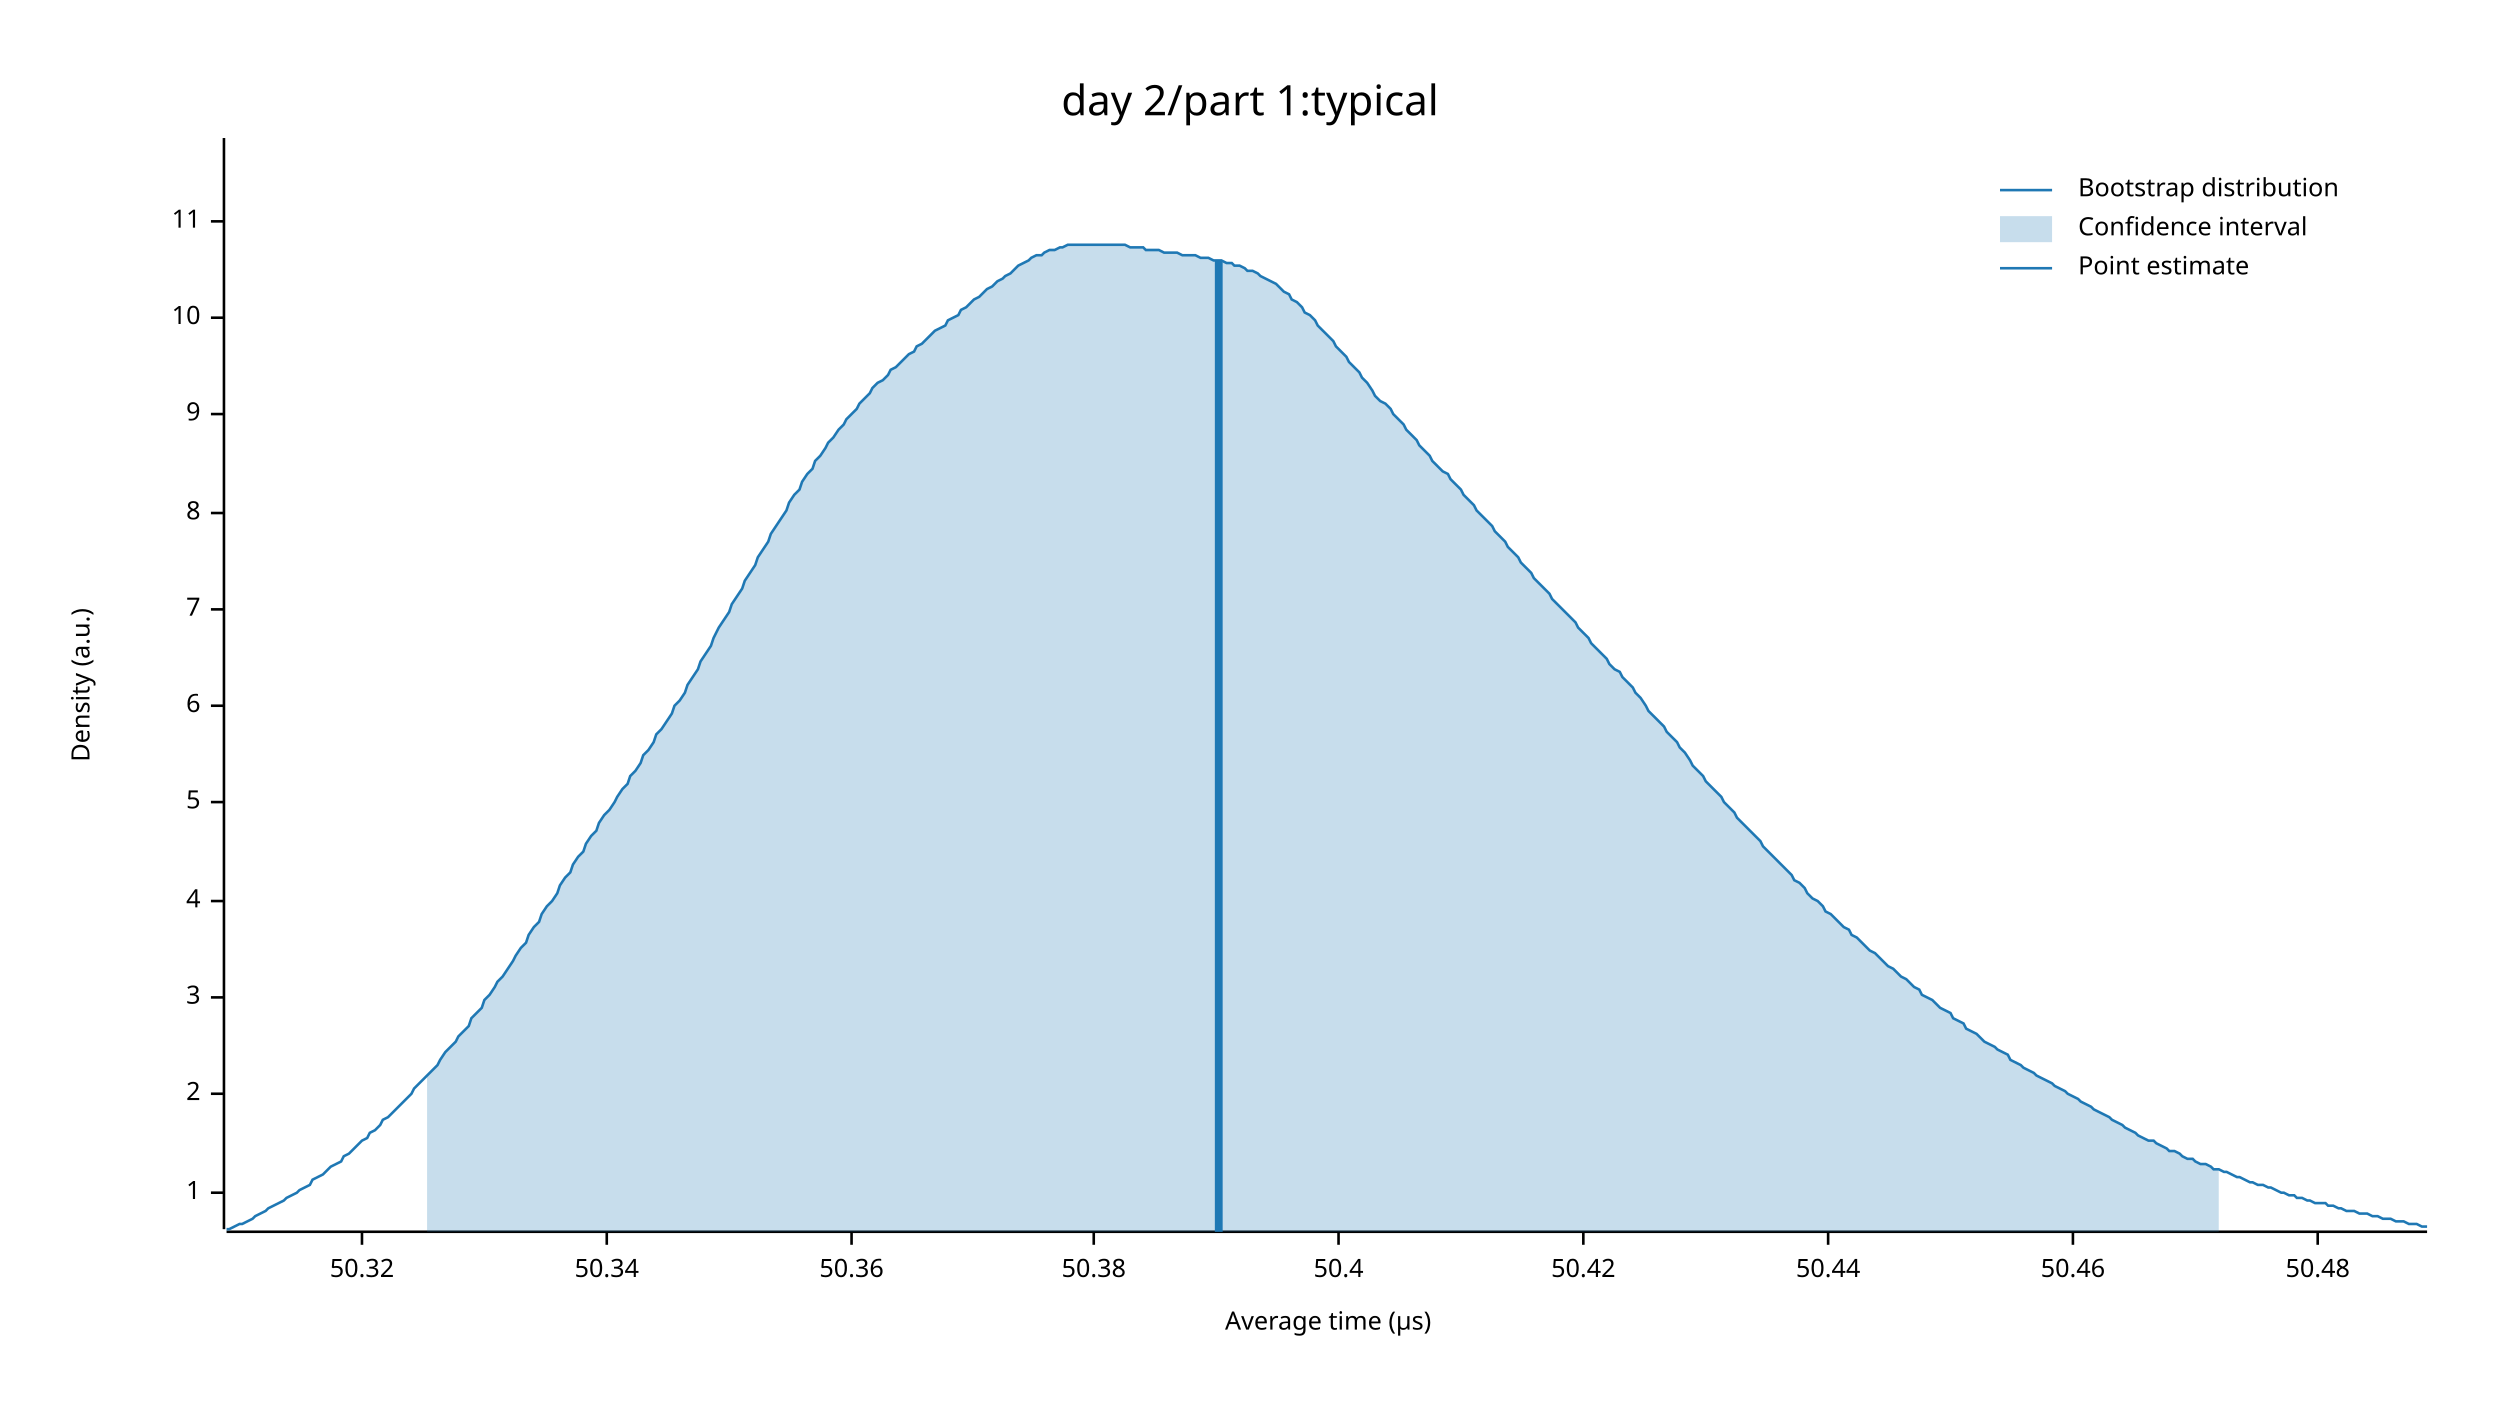
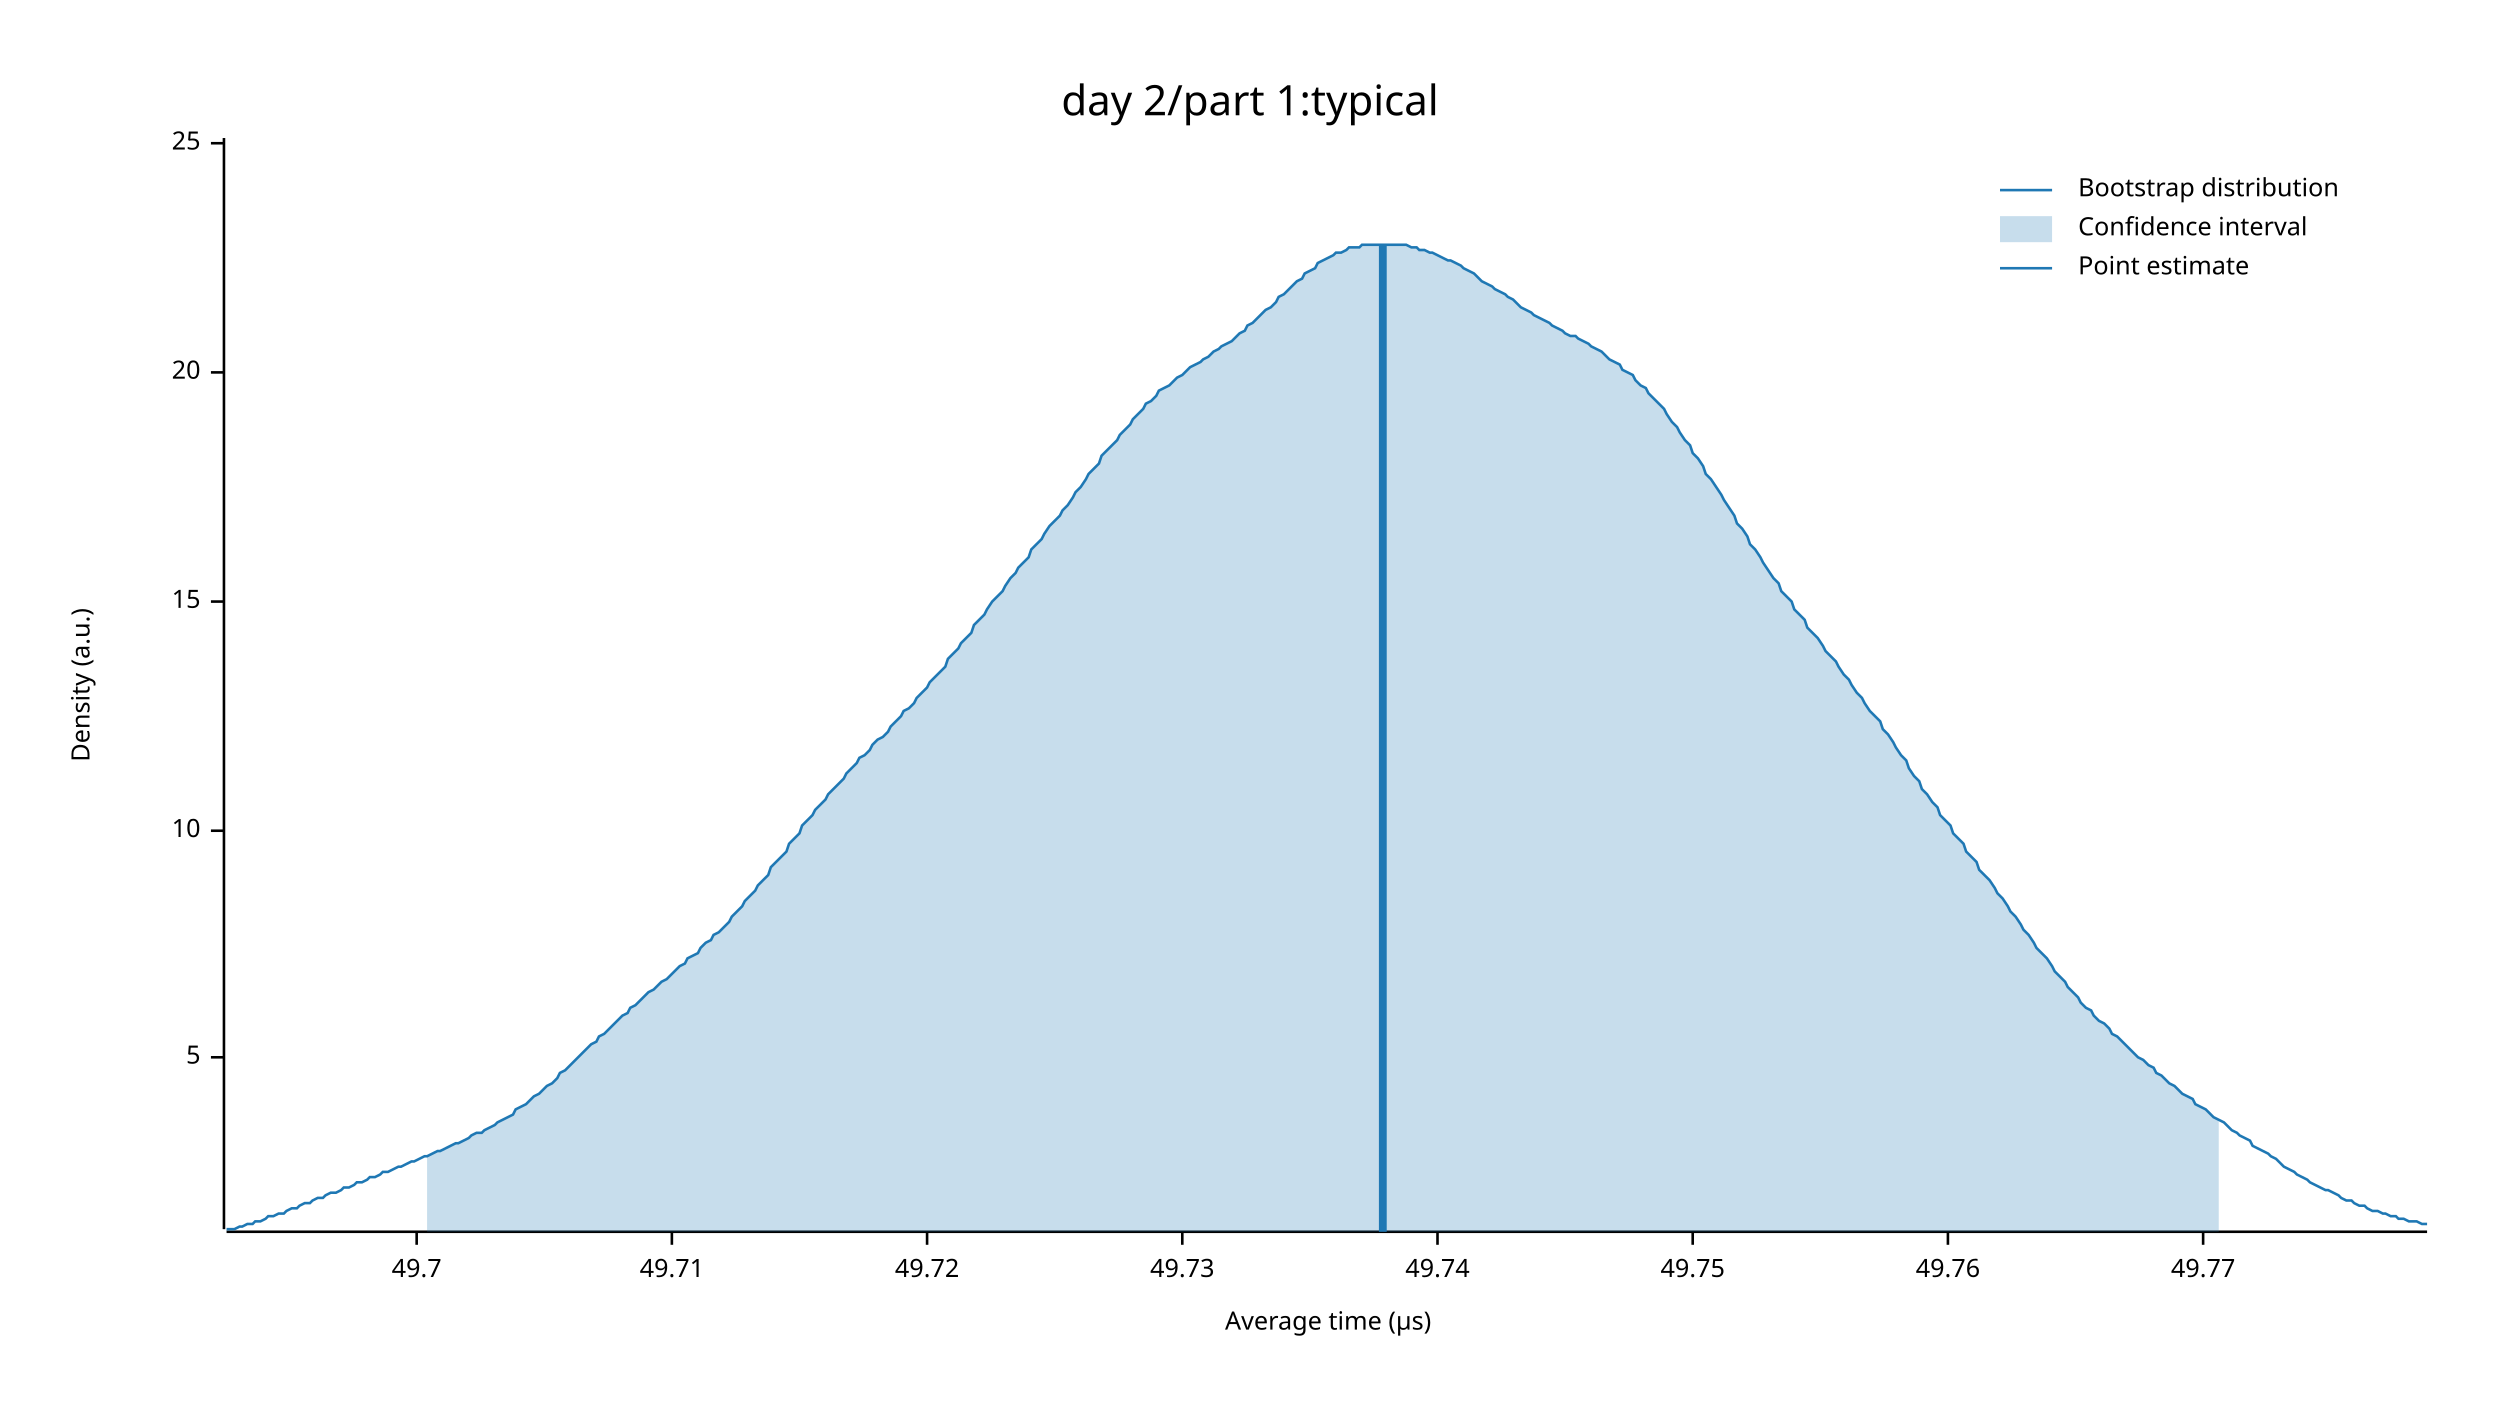
<svg xmlns="http://www.w3.org/2000/svg" width="960" height="540" viewBox="0 0 960 540">
  <text x="480" y="32" dy="0.76em" text-anchor="middle" font-family="sans-serif" font-size="16.129" opacity="1" fill="#000000">
day 2/part 1:typical
</text>
  <text x="27" y="263" dy="0.76em" text-anchor="middle" font-family="sans-serif" font-size="9.677" opacity="1" fill="#000000" transform="rotate(270, 27, 263)">
Density (a.u.)
</text>
  <text x="510" y="513" dy="-0.5ex" text-anchor="middle" font-family="sans-serif" font-size="9.677" opacity="1" fill="#000000">
Average time (µs)
</text>
  <polyline fill="none" opacity="1" stroke="#000000" stroke-width="1" points="86,53 86,472 " />
-   <text x="77" y="458" dy="0.5ex" text-anchor="end" font-family="sans-serif" font-size="9.677" opacity="1" fill="#000000">
- 1
- </text>
-   <polyline fill="none" opacity="1" stroke="#000000" stroke-width="1" points="81,458 86,458 " />
-   <text x="77" y="420" dy="0.5ex" text-anchor="end" font-family="sans-serif" font-size="9.677" opacity="1" fill="#000000">
- 2
- </text>
-   <polyline fill="none" opacity="1" stroke="#000000" stroke-width="1" points="81,420 86,420 " />
-   <text x="77" y="383" dy="0.5ex" text-anchor="end" font-family="sans-serif" font-size="9.677" opacity="1" fill="#000000">
- 3
- </text>
-   <polyline fill="none" opacity="1" stroke="#000000" stroke-width="1" points="81,383 86,383 " />
-   <text x="77" y="346" dy="0.5ex" text-anchor="end" font-family="sans-serif" font-size="9.677" opacity="1" fill="#000000">
- 4
- </text>
-   <polyline fill="none" opacity="1" stroke="#000000" stroke-width="1" points="81,346 86,346 " />
-   <text x="77" y="308" dy="0.5ex" text-anchor="end" font-family="sans-serif" font-size="9.677" opacity="1" fill="#000000">
+   <text x="77" y="406" dy="0.5ex" text-anchor="end" font-family="sans-serif" font-size="9.677" opacity="1" fill="#000000">
5
</text>
-   <polyline fill="none" opacity="1" stroke="#000000" stroke-width="1" points="81,308 86,308 " />
-   <text x="77" y="271" dy="0.5ex" text-anchor="end" font-family="sans-serif" font-size="9.677" opacity="1" fill="#000000">
- 6
- </text>
-   <polyline fill="none" opacity="1" stroke="#000000" stroke-width="1" points="81,271 86,271 " />
-   <text x="77" y="234" dy="0.5ex" text-anchor="end" font-family="sans-serif" font-size="9.677" opacity="1" fill="#000000">
- 7
- </text>
-   <polyline fill="none" opacity="1" stroke="#000000" stroke-width="1" points="81,234 86,234 " />
-   <text x="77" y="197" dy="0.5ex" text-anchor="end" font-family="sans-serif" font-size="9.677" opacity="1" fill="#000000">
- 8
- </text>
-   <polyline fill="none" opacity="1" stroke="#000000" stroke-width="1" points="81,197 86,197 " />
-   <text x="77" y="159" dy="0.5ex" text-anchor="end" font-family="sans-serif" font-size="9.677" opacity="1" fill="#000000">
- 9
- </text>
-   <polyline fill="none" opacity="1" stroke="#000000" stroke-width="1" points="81,159 86,159 " />
-   <text x="77" y="122" dy="0.5ex" text-anchor="end" font-family="sans-serif" font-size="9.677" opacity="1" fill="#000000">
+   <polyline fill="none" opacity="1" stroke="#000000" stroke-width="1" points="81,406 86,406 " />
+   <text x="77" y="319" dy="0.5ex" text-anchor="end" font-family="sans-serif" font-size="9.677" opacity="1" fill="#000000">
10
</text>
-   <polyline fill="none" opacity="1" stroke="#000000" stroke-width="1" points="81,122 86,122 " />
-   <text x="77" y="85" dy="0.5ex" text-anchor="end" font-family="sans-serif" font-size="9.677" opacity="1" fill="#000000">
- 11
+   <polyline fill="none" opacity="1" stroke="#000000" stroke-width="1" points="81,319 86,319 " />
+   <text x="77" y="231" dy="0.5ex" text-anchor="end" font-family="sans-serif" font-size="9.677" opacity="1" fill="#000000">
+ 15
</text>
-   <polyline fill="none" opacity="1" stroke="#000000" stroke-width="1" points="81,85 86,85 " />
+   <polyline fill="none" opacity="1" stroke="#000000" stroke-width="1" points="81,231 86,231 " />
+   <text x="77" y="143" dy="0.5ex" text-anchor="end" font-family="sans-serif" font-size="9.677" opacity="1" fill="#000000">
+ 20
+ </text>
+   <polyline fill="none" opacity="1" stroke="#000000" stroke-width="1" points="81,143 86,143 " />
+   <text x="77" y="55" dy="0.5ex" text-anchor="end" font-family="sans-serif" font-size="9.677" opacity="1" fill="#000000">
+ 25
+ </text>
+   <polyline fill="none" opacity="1" stroke="#000000" stroke-width="1" points="81,55 86,55 " />
  <polyline fill="none" opacity="1" stroke="#000000" stroke-width="1" points="87,473 932,473 " />
-   <text x="139" y="483" dy="0.76em" text-anchor="middle" font-family="sans-serif" font-size="9.677" opacity="1" fill="#000000">
- 50.32
+   <text x="160" y="483" dy="0.76em" text-anchor="middle" font-family="sans-serif" font-size="9.677" opacity="1" fill="#000000">
+ 49.7
</text>
-   <polyline fill="none" opacity="1" stroke="#000000" stroke-width="1" points="139,473 139,478 " />
-   <text x="233" y="483" dy="0.76em" text-anchor="middle" font-family="sans-serif" font-size="9.677" opacity="1" fill="#000000">
- 50.34
+   <polyline fill="none" opacity="1" stroke="#000000" stroke-width="1" points="160,473 160,478 " />
+   <text x="258" y="483" dy="0.76em" text-anchor="middle" font-family="sans-serif" font-size="9.677" opacity="1" fill="#000000">
+ 49.71
</text>
-   <polyline fill="none" opacity="1" stroke="#000000" stroke-width="1" points="233,473 233,478 " />
-   <text x="327" y="483" dy="0.76em" text-anchor="middle" font-family="sans-serif" font-size="9.677" opacity="1" fill="#000000">
- 50.36
+   <polyline fill="none" opacity="1" stroke="#000000" stroke-width="1" points="258,473 258,478 " />
+   <text x="356" y="483" dy="0.76em" text-anchor="middle" font-family="sans-serif" font-size="9.677" opacity="1" fill="#000000">
+ 49.72
</text>
-   <polyline fill="none" opacity="1" stroke="#000000" stroke-width="1" points="327,473 327,478 " />
-   <text x="420" y="483" dy="0.76em" text-anchor="middle" font-family="sans-serif" font-size="9.677" opacity="1" fill="#000000">
- 50.38
+   <polyline fill="none" opacity="1" stroke="#000000" stroke-width="1" points="356,473 356,478 " />
+   <text x="454" y="483" dy="0.76em" text-anchor="middle" font-family="sans-serif" font-size="9.677" opacity="1" fill="#000000">
+ 49.73
</text>
-   <polyline fill="none" opacity="1" stroke="#000000" stroke-width="1" points="420,473 420,478 " />
-   <text x="514" y="483" dy="0.76em" text-anchor="middle" font-family="sans-serif" font-size="9.677" opacity="1" fill="#000000">
- 50.4
+   <polyline fill="none" opacity="1" stroke="#000000" stroke-width="1" points="454,473 454,478 " />
+   <text x="552" y="483" dy="0.76em" text-anchor="middle" font-family="sans-serif" font-size="9.677" opacity="1" fill="#000000">
+ 49.74
</text>
-   <polyline fill="none" opacity="1" stroke="#000000" stroke-width="1" points="514,473 514,478 " />
-   <text x="608" y="483" dy="0.76em" text-anchor="middle" font-family="sans-serif" font-size="9.677" opacity="1" fill="#000000">
- 50.42
+   <polyline fill="none" opacity="1" stroke="#000000" stroke-width="1" points="552,473 552,478 " />
+   <text x="650" y="483" dy="0.76em" text-anchor="middle" font-family="sans-serif" font-size="9.677" opacity="1" fill="#000000">
+ 49.75
</text>
-   <polyline fill="none" opacity="1" stroke="#000000" stroke-width="1" points="608,473 608,478 " />
-   <text x="702" y="483" dy="0.76em" text-anchor="middle" font-family="sans-serif" font-size="9.677" opacity="1" fill="#000000">
- 50.44
+   <polyline fill="none" opacity="1" stroke="#000000" stroke-width="1" points="650,473 650,478 " />
+   <text x="748" y="483" dy="0.76em" text-anchor="middle" font-family="sans-serif" font-size="9.677" opacity="1" fill="#000000">
+ 49.76
</text>
-   <polyline fill="none" opacity="1" stroke="#000000" stroke-width="1" points="702,473 702,478 " />
-   <text x="796" y="483" dy="0.76em" text-anchor="middle" font-family="sans-serif" font-size="9.677" opacity="1" fill="#000000">
- 50.46
+   <polyline fill="none" opacity="1" stroke="#000000" stroke-width="1" points="748,473 748,478 " />
+   <text x="846" y="483" dy="0.76em" text-anchor="middle" font-family="sans-serif" font-size="9.677" opacity="1" fill="#000000">
+ 49.77
</text>
-   <polyline fill="none" opacity="1" stroke="#000000" stroke-width="1" points="796,473 796,478 " />
-   <text x="890" y="483" dy="0.76em" text-anchor="middle" font-family="sans-serif" font-size="9.677" opacity="1" fill="#000000">
- 50.48
- </text>
-   <polyline fill="none" opacity="1" stroke="#000000" stroke-width="1" points="890,473 890,478 " />
-   <polyline fill="none" opacity="1" stroke="#1F78B4" stroke-width="1" points="87,472 88,472 90,471 92,470 93,470 95,469 97,468 98,467 100,466 102,465 103,464 105,463 107,462 109,461 110,460 112,459 114,458 115,457 117,456 119,455 120,453 122,452 124,451 125,450 127,448 129,447 131,446 132,444 134,443 136,441 137,440 139,438 141,437 142,435 144,434 146,432 147,430 149,429 151,427 153,425 154,424 156,422 158,420 159,418 161,416 163,414 164,413 166,411 168,409 169,407 171,404 173,402 175,400 176,398 178,396 180,394 181,391 183,389 185,387 186,384 188,382 190,379 191,377 193,375 195,372 197,369 198,367 200,364 202,362 203,359 205,356 207,354 208,351 210,348 212,346 214,343 215,340 217,337 219,335 220,332 222,329 224,327 225,324 227,321 229,319 230,316 232,313 234,311 236,308 237,306 239,303 241,301 242,298 244,296 246,293 247,290 249,288 251,285 252,282 254,280 256,277 258,274 259,271 261,269 263,266 264,263 266,260 268,257 269,254 271,251 273,248 274,245 276,241 278,238 280,235 281,232 283,229 285,226 286,223 288,220 290,217 291,214 293,211 295,208 296,205 298,202 300,199 302,196 303,193 305,190 307,188 308,185 310,182 312,180 313,177 315,175 317,172 318,170 320,168 322,165 324,163 325,161 327,159 329,157 330,155 332,153 334,151 335,149 337,147 339,146 341,144 342,142 344,141 346,139 347,138 349,136 351,135 352,133 354,132 356,130 357,129 359,127 361,126 363,125 364,123 366,122 368,121 369,119 371,118 373,116 374,115 376,114 378,112 379,111 381,110 383,108 385,107 386,106 388,105 390,103 391,102 393,101 395,100 396,99 398,98 400,98 401,97 403,96 405,96 407,95 408,95 410,94 412,94 413,94 415,94 417,94 418,94 420,94 422,94 423,94 425,94 427,94 429,94 430,94 432,94 434,95 435,95 437,95 439,95 440,96 442,96 444,96 445,96 447,97 449,97 451,97 452,97 454,98 456,98 457,98 459,98 461,99 462,99 464,99 466,100 468,100 469,100 471,101 473,101 474,102 476,102 478,103 479,104 481,104 483,105 484,106 486,107 488,108 490,109 491,110 493,112 495,113 496,115 498,116 500,118 501,120 503,121 505,123 506,125 508,127 510,129 512,131 513,133 515,135 517,137 518,139 520,141 522,143 523,145 525,147 527,150 528,152 530,154 532,155 534,157 535,159 537,161 539,163 540,165 542,167 544,169 545,171 547,173 549,175 550,177 552,179 554,181 556,182 557,184 559,186 561,188 562,190 564,192 566,194 567,196 569,198 571,200 573,202 574,204 576,206 578,208 579,210 581,212 583,214 584,216 586,218 588,220 589,222 591,224 593,226 595,228 596,230 598,232 600,234 601,235 603,237 605,239 606,241 608,243 610,245 611,247 613,249 615,251 617,253 618,255 620,257 622,258 623,260 625,262 627,264 628,266 630,268 632,271 633,273 635,275 637,277 639,279 640,281 642,283 644,285 645,287 647,289 649,292 650,294 652,296 654,298 655,300 657,302 659,304 661,306 662,308 664,310 666,312 667,314 669,316 671,318 672,319 674,321 676,323 677,325 679,327 681,329 683,331 684,332 686,334 688,336 689,338 691,339 693,341 694,343 696,345 698,346 700,348 701,350 703,351 705,353 706,354 708,356 710,357 711,359 713,360 715,362 716,363 718,365 720,366 722,368 723,369 725,371 727,372 728,373 730,375 732,376 733,377 735,379 737,380 738,382 740,383 742,384 744,386 745,387 747,388 749,389 750,391 752,392 754,393 755,395 757,396 759,397 760,398 762,400 764,401 766,402 767,403 769,404 771,405 772,407 774,408 776,409 777,410 779,411 781,412 782,413 784,414 786,415 788,416 789,417 791,418 793,419 794,420 796,421 798,422 799,423 801,424 803,425 804,426 806,427 808,428 810,429 811,430 813,431 815,432 816,433 818,434 820,435 821,436 823,437 825,438 827,438 828,439 830,440 832,441 833,442 835,442 837,443 838,444 840,445 842,445 843,446 845,447 847,447 849,448 850,449 852,449 854,450 855,450 857,451 859,452 860,452 862,453 864,454 865,454 867,455 869,455 871,456 872,456 874,457 876,458 877,458 879,459 881,459 882,460 884,460 886,461 887,461 889,462 891,462 893,462 894,463 896,463 898,464 899,464 901,465 903,465 904,465 906,466 908,466 909,466 911,467 913,467 915,468 916,468 918,468 920,469 921,469 923,469 925,470 926,470 928,470 930,471 932,471 " />
-   <polygon opacity="0.25" fill="#1F78B4" points="164,413 166,411 168,409 169,407 171,404 173,402 175,400 176,398 178,396 180,394 181,391 183,389 185,387 186,384 188,382 190,379 191,377 193,375 195,372 197,369 198,367 200,364 202,362 203,359 205,356 207,354 208,351 210,348 212,346 214,343 215,340 217,337 219,335 220,332 222,329 224,327 225,324 227,321 229,319 230,316 232,313 234,311 236,308 237,306 239,303 241,301 242,298 244,296 246,293 247,290 249,288 251,285 252,282 254,280 256,277 258,274 259,271 261,269 263,266 264,263 266,260 268,257 269,254 271,251 273,248 274,245 276,241 278,238 280,235 281,232 283,229 285,226 286,223 288,220 290,217 291,214 293,211 295,208 296,205 298,202 300,199 302,196 303,193 305,190 307,188 308,185 310,182 312,180 313,177 315,175 317,172 318,170 320,168 322,165 324,163 325,161 327,159 329,157 330,155 332,153 334,151 335,149 337,147 339,146 341,144 342,142 344,141 346,139 347,138 349,136 351,135 352,133 354,132 356,130 357,129 359,127 361,126 363,125 364,123 366,122 368,121 369,119 371,118 373,116 374,115 376,114 378,112 379,111 381,110 383,108 385,107 386,106 388,105 390,103 391,102 393,101 395,100 396,99 398,98 400,98 401,97 403,96 405,96 407,95 408,95 410,94 412,94 413,94 415,94 417,94 418,94 420,94 422,94 423,94 425,94 427,94 429,94 430,94 432,94 434,95 435,95 437,95 439,95 440,96 442,96 444,96 445,96 447,97 449,97 451,97 452,97 454,98 456,98 457,98 459,98 461,99 462,99 464,99 466,100 468,100 469,100 471,101 473,101 474,102 476,102 478,103 479,104 481,104 483,105 484,106 486,107 488,108 490,109 491,110 493,112 495,113 496,115 498,116 500,118 501,120 503,121 505,123 506,125 508,127 510,129 512,131 513,133 515,135 517,137 518,139 520,141 522,143 523,145 525,147 527,150 528,152 530,154 532,155 534,157 535,159 537,161 539,163 540,165 542,167 544,169 545,171 547,173 549,175 550,177 552,179 554,181 556,182 557,184 559,186 561,188 562,190 564,192 566,194 567,196 569,198 571,200 573,202 574,204 576,206 578,208 579,210 581,212 583,214 584,216 586,218 588,220 589,222 591,224 593,226 595,228 596,230 598,232 600,234 601,235 603,237 605,239 606,241 608,243 610,245 611,247 613,249 615,251 617,253 618,255 620,257 622,258 623,260 625,262 627,264 628,266 630,268 632,271 633,273 635,275 637,277 639,279 640,281 642,283 644,285 645,287 647,289 649,292 650,294 652,296 654,298 655,300 657,302 659,304 661,306 662,308 664,310 666,312 667,314 669,316 671,318 672,319 674,321 676,323 677,325 679,327 681,329 683,331 684,332 686,334 688,336 689,338 691,339 693,341 694,343 696,345 698,346 700,348 701,350 703,351 705,353 706,354 708,356 710,357 711,359 713,360 715,362 716,363 718,365 720,366 722,368 723,369 725,371 727,372 728,373 730,375 732,376 733,377 735,379 737,380 738,382 740,383 742,384 744,386 745,387 747,388 749,389 750,391 752,392 754,393 755,395 757,396 759,397 760,398 762,400 764,401 766,402 767,403 769,404 771,405 772,407 774,408 776,409 777,410 779,411 781,412 782,413 784,414 786,415 788,416 789,417 791,418 793,419 794,420 796,421 798,422 799,423 801,424 803,425 804,426 806,427 808,428 810,429 811,430 813,431 815,432 816,433 818,434 820,435 821,436 823,437 825,438 827,438 828,439 830,440 832,441 833,442 835,442 837,443 838,444 840,445 842,445 843,446 845,447 847,447 849,448 850,449 852,449 852,473 164,473 " />
-   <polyline fill="none" opacity="1" stroke="#1F78B4" stroke-width="3" points="468,473 468,100 " />
+   <polyline fill="none" opacity="1" stroke="#000000" stroke-width="1" points="846,473 846,478 " />
+   <polyline fill="none" opacity="1" stroke="#1F78B4" stroke-width="1" points="87,472 88,472 90,472 92,471 93,471 95,470 97,470 98,469 100,469 102,468 103,467 105,467 107,466 109,466 110,465 112,464 114,464 115,463 117,462 119,462 120,461 122,460 124,460 125,459 127,458 129,458 131,457 132,456 134,456 136,455 137,454 139,454 141,453 142,452 144,452 146,451 147,450 149,450 151,449 153,448 154,448 156,447 158,446 159,446 161,445 163,444 164,444 166,443 168,442 169,442 171,441 173,440 175,439 176,439 178,438 180,437 181,436 183,435 185,435 186,434 188,433 190,432 191,431 193,430 195,429 197,428 198,426 200,425 202,424 203,423 205,421 207,420 208,419 210,417 212,416 214,414 215,412 217,411 219,409 220,408 222,406 224,404 225,403 227,401 229,400 230,398 232,397 234,395 236,393 237,392 239,390 241,389 242,387 244,386 246,384 247,383 249,381 251,380 252,379 254,377 256,376 258,374 259,373 261,371 263,370 264,368 266,367 268,366 269,364 271,362 273,361 274,359 276,358 278,356 280,354 281,352 283,350 285,348 286,346 288,344 290,342 291,340 293,338 295,336 296,333 298,331 300,329 302,327 303,324 305,322 307,320 308,317 310,315 312,313 313,311 315,309 317,307 318,305 320,303 322,301 324,299 325,297 327,295 329,293 330,291 332,290 334,288 335,286 337,284 339,283 341,281 342,279 344,277 346,275 347,273 349,272 351,270 352,268 354,266 356,264 357,262 359,260 361,258 363,256 364,253 366,251 368,249 369,247 371,245 373,243 374,240 376,238 378,236 379,234 381,231 383,229 385,227 386,225 388,222 390,220 391,218 393,216 395,214 396,211 398,209 400,207 401,205 403,202 405,200 407,198 408,196 410,194 412,191 413,189 415,187 417,184 418,182 420,180 422,178 423,175 425,173 427,171 429,169 430,167 432,165 434,163 435,161 437,159 439,157 440,155 442,154 444,152 445,150 447,149 449,148 451,146 452,145 454,144 456,142 457,141 459,140 461,139 462,138 464,137 466,135 468,134 469,133 471,132 473,131 474,130 476,128 478,127 479,125 481,124 483,122 484,121 486,119 488,118 490,116 491,114 493,113 495,111 496,110 498,108 500,107 501,105 503,104 505,103 506,101 508,100 510,99 512,98 513,97 515,97 517,96 518,95 520,95 522,95 523,94 525,94 527,94 528,94 530,94 532,94 534,94 535,94 537,94 539,94 540,94 542,95 544,95 545,96 547,96 549,97 550,97 552,98 554,99 556,100 557,100 559,101 561,102 562,103 564,104 566,105 567,106 569,108 571,109 573,110 574,111 576,112 578,113 579,114 581,115 583,117 584,118 586,119 588,120 589,121 591,122 593,123 595,124 596,125 598,126 600,127 601,128 603,129 605,129 606,130 608,131 610,132 611,133 613,134 615,135 617,137 618,138 620,139 622,140 623,142 625,143 627,144 628,146 630,148 632,149 633,151 635,153 637,155 639,157 640,159 642,162 644,164 645,166 647,169 649,171 650,174 652,176 654,179 655,182 657,184 659,187 661,190 662,192 664,195 666,198 667,201 669,203 671,206 672,209 674,211 676,214 677,216 679,219 681,222 683,224 684,227 686,229 688,231 689,234 691,236 693,238 694,241 696,243 698,245 700,248 701,250 703,252 705,254 706,256 708,259 710,261 711,263 713,266 715,268 716,270 718,273 720,275 722,277 723,280 725,282 727,285 728,287 730,290 732,292 733,295 735,298 737,300 738,303 740,305 742,308 744,310 745,313 747,315 749,317 750,320 752,322 754,324 755,327 757,329 759,331 760,334 762,336 764,338 766,341 767,343 769,345 771,348 772,350 774,352 776,355 777,357 779,359 781,362 782,364 784,366 786,368 788,371 789,373 791,375 793,377 794,379 796,381 798,383 799,385 801,387 803,388 804,390 806,392 808,393 810,395 811,397 813,398 815,400 816,401 818,403 820,405 821,406 823,407 825,409 827,410 828,412 830,413 832,415 833,416 835,417 837,419 838,420 840,421 842,422 843,424 845,425 847,426 849,428 850,429 852,430 854,431 855,432 857,434 859,435 860,436 862,437 864,438 865,440 867,441 869,442 871,443 872,444 874,445 876,447 877,448 879,449 881,450 882,451 884,452 886,453 887,454 889,455 891,456 893,457 894,457 896,458 898,459 899,460 901,461 903,461 904,462 906,463 908,463 909,464 911,465 913,465 915,466 916,466 918,467 920,467 921,468 923,468 925,469 926,469 928,469 930,470 932,470 " />
+   <polygon opacity="0.25" fill="#1F78B4" points="164,444 166,443 168,442 169,442 171,441 173,440 175,439 176,439 178,438 180,437 181,436 183,435 185,435 186,434 188,433 190,432 191,431 193,430 195,429 197,428 198,426 200,425 202,424 203,423 205,421 207,420 208,419 210,417 212,416 214,414 215,412 217,411 219,409 220,408 222,406 224,404 225,403 227,401 229,400 230,398 232,397 234,395 236,393 237,392 239,390 241,389 242,387 244,386 246,384 247,383 249,381 251,380 252,379 254,377 256,376 258,374 259,373 261,371 263,370 264,368 266,367 268,366 269,364 271,362 273,361 274,359 276,358 278,356 280,354 281,352 283,350 285,348 286,346 288,344 290,342 291,340 293,338 295,336 296,333 298,331 300,329 302,327 303,324 305,322 307,320 308,317 310,315 312,313 313,311 315,309 317,307 318,305 320,303 322,301 324,299 325,297 327,295 329,293 330,291 332,290 334,288 335,286 337,284 339,283 341,281 342,279 344,277 346,275 347,273 349,272 351,270 352,268 354,266 356,264 357,262 359,260 361,258 363,256 364,253 366,251 368,249 369,247 371,245 373,243 374,240 376,238 378,236 379,234 381,231 383,229 385,227 386,225 388,222 390,220 391,218 393,216 395,214 396,211 398,209 400,207 401,205 403,202 405,200 407,198 408,196 410,194 412,191 413,189 415,187 417,184 418,182 420,180 422,178 423,175 425,173 427,171 429,169 430,167 432,165 434,163 435,161 437,159 439,157 440,155 442,154 444,152 445,150 447,149 449,148 451,146 452,145 454,144 456,142 457,141 459,140 461,139 462,138 464,137 466,135 468,134 469,133 471,132 473,131 474,130 476,128 478,127 479,125 481,124 483,122 484,121 486,119 488,118 490,116 491,114 493,113 495,111 496,110 498,108 500,107 501,105 503,104 505,103 506,101 508,100 510,99 512,98 513,97 515,97 517,96 518,95 520,95 522,95 523,94 525,94 527,94 528,94 530,94 532,94 534,94 535,94 537,94 539,94 540,94 542,95 544,95 545,96 547,96 549,97 550,97 552,98 554,99 556,100 557,100 559,101 561,102 562,103 564,104 566,105 567,106 569,108 571,109 573,110 574,111 576,112 578,113 579,114 581,115 583,117 584,118 586,119 588,120 589,121 591,122 593,123 595,124 596,125 598,126 600,127 601,128 603,129 605,129 606,130 608,131 610,132 611,133 613,134 615,135 617,137 618,138 620,139 622,140 623,142 625,143 627,144 628,146 630,148 632,149 633,151 635,153 637,155 639,157 640,159 642,162 644,164 645,166 647,169 649,171 650,174 652,176 654,179 655,182 657,184 659,187 661,190 662,192 664,195 666,198 667,201 669,203 671,206 672,209 674,211 676,214 677,216 679,219 681,222 683,224 684,227 686,229 688,231 689,234 691,236 693,238 694,241 696,243 698,245 700,248 701,250 703,252 705,254 706,256 708,259 710,261 711,263 713,266 715,268 716,270 718,273 720,275 722,277 723,280 725,282 727,285 728,287 730,290 732,292 733,295 735,298 737,300 738,303 740,305 742,308 744,310 745,313 747,315 749,317 750,320 752,322 754,324 755,327 757,329 759,331 760,334 762,336 764,338 766,341 767,343 769,345 771,348 772,350 774,352 776,355 777,357 779,359 781,362 782,364 784,366 786,368 788,371 789,373 791,375 793,377 794,379 796,381 798,383 799,385 801,387 803,388 804,390 806,392 808,393 810,395 811,397 813,398 815,400 816,401 818,403 820,405 821,406 823,407 825,409 827,410 828,412 830,413 832,415 833,416 835,417 837,419 838,420 840,421 842,422 843,424 845,425 847,426 849,428 850,429 852,430 852,473 164,473 " />
+   <polyline fill="none" opacity="1" stroke="#1F78B4" stroke-width="3" points="531,473 531,94 " />
  <text x="798" y="68" dy="0.76em" text-anchor="start" font-family="sans-serif" font-size="9.677" opacity="1" fill="#000000">
Bootstrap distribution
</text>
  <text x="798" y="83" dy="0.76em" text-anchor="start" font-family="sans-serif" font-size="9.677" opacity="1" fill="#000000">
Confidence interval
</text>
  <text x="798" y="98" dy="0.76em" text-anchor="start" font-family="sans-serif" font-size="9.677" opacity="1" fill="#000000">
Point estimate
</text>
  <polyline fill="none" opacity="1" stroke="#1F78B4" stroke-width="1" points="768,73 788,73 " />
  <rect x="768" y="83" width="20" height="10" opacity="0.25" fill="#1F78B4" stroke="none" />
  <polyline fill="none" opacity="1" stroke="#1F78B4" stroke-width="1" points="768,103 788,103 " />
</svg>
